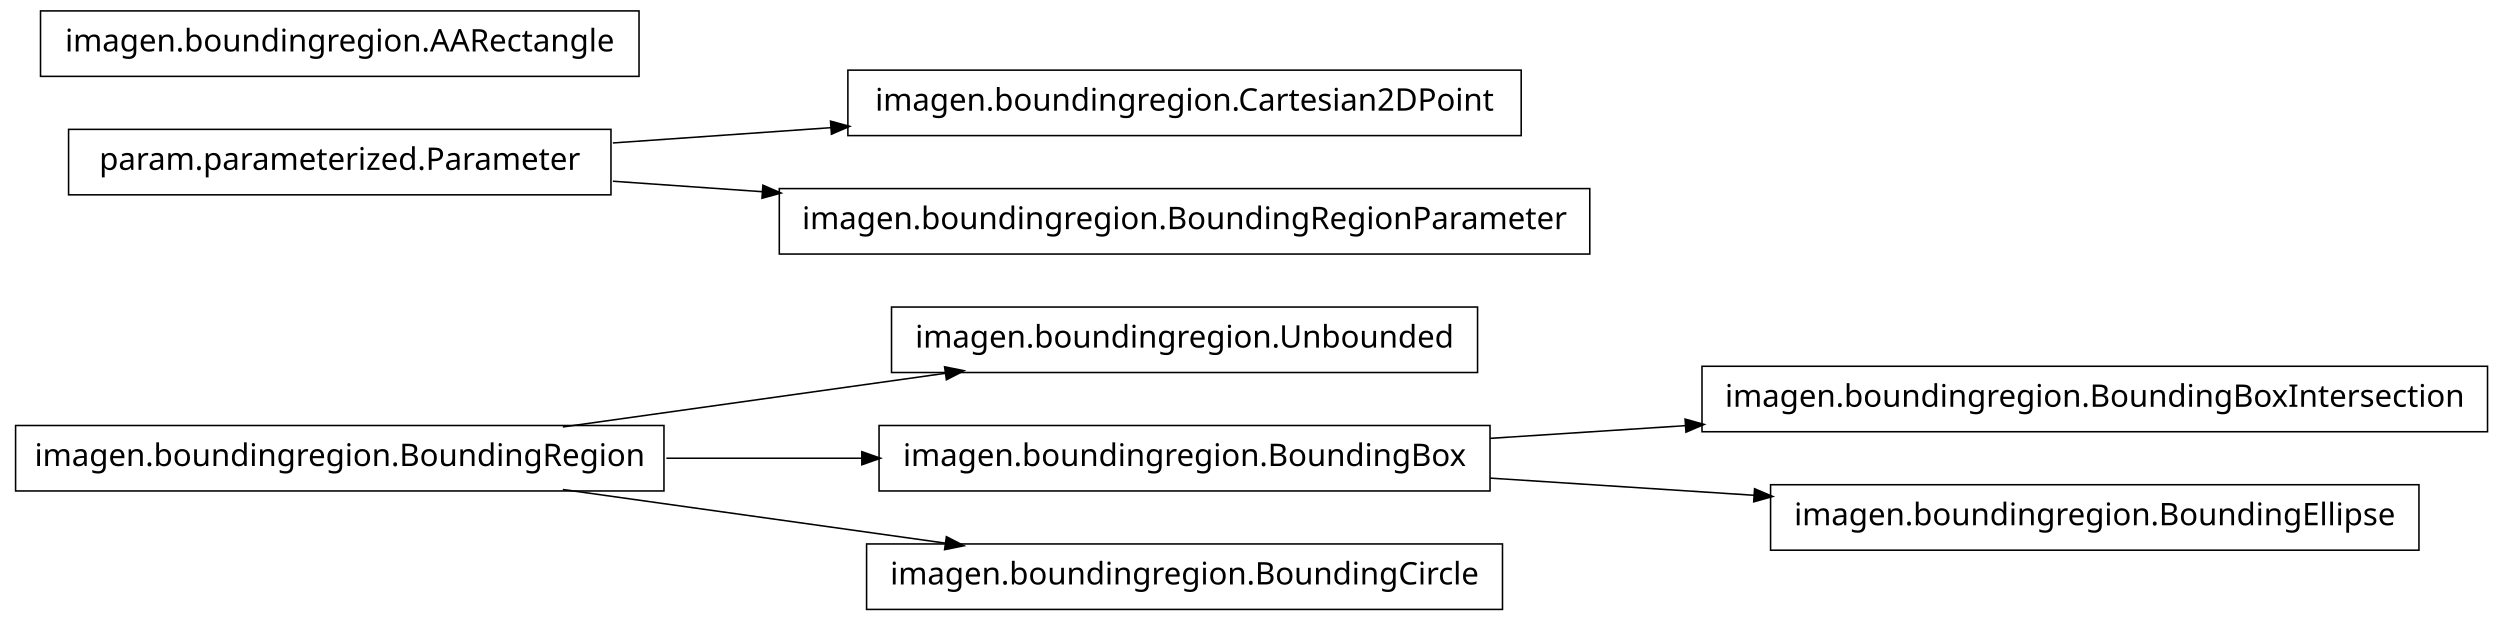
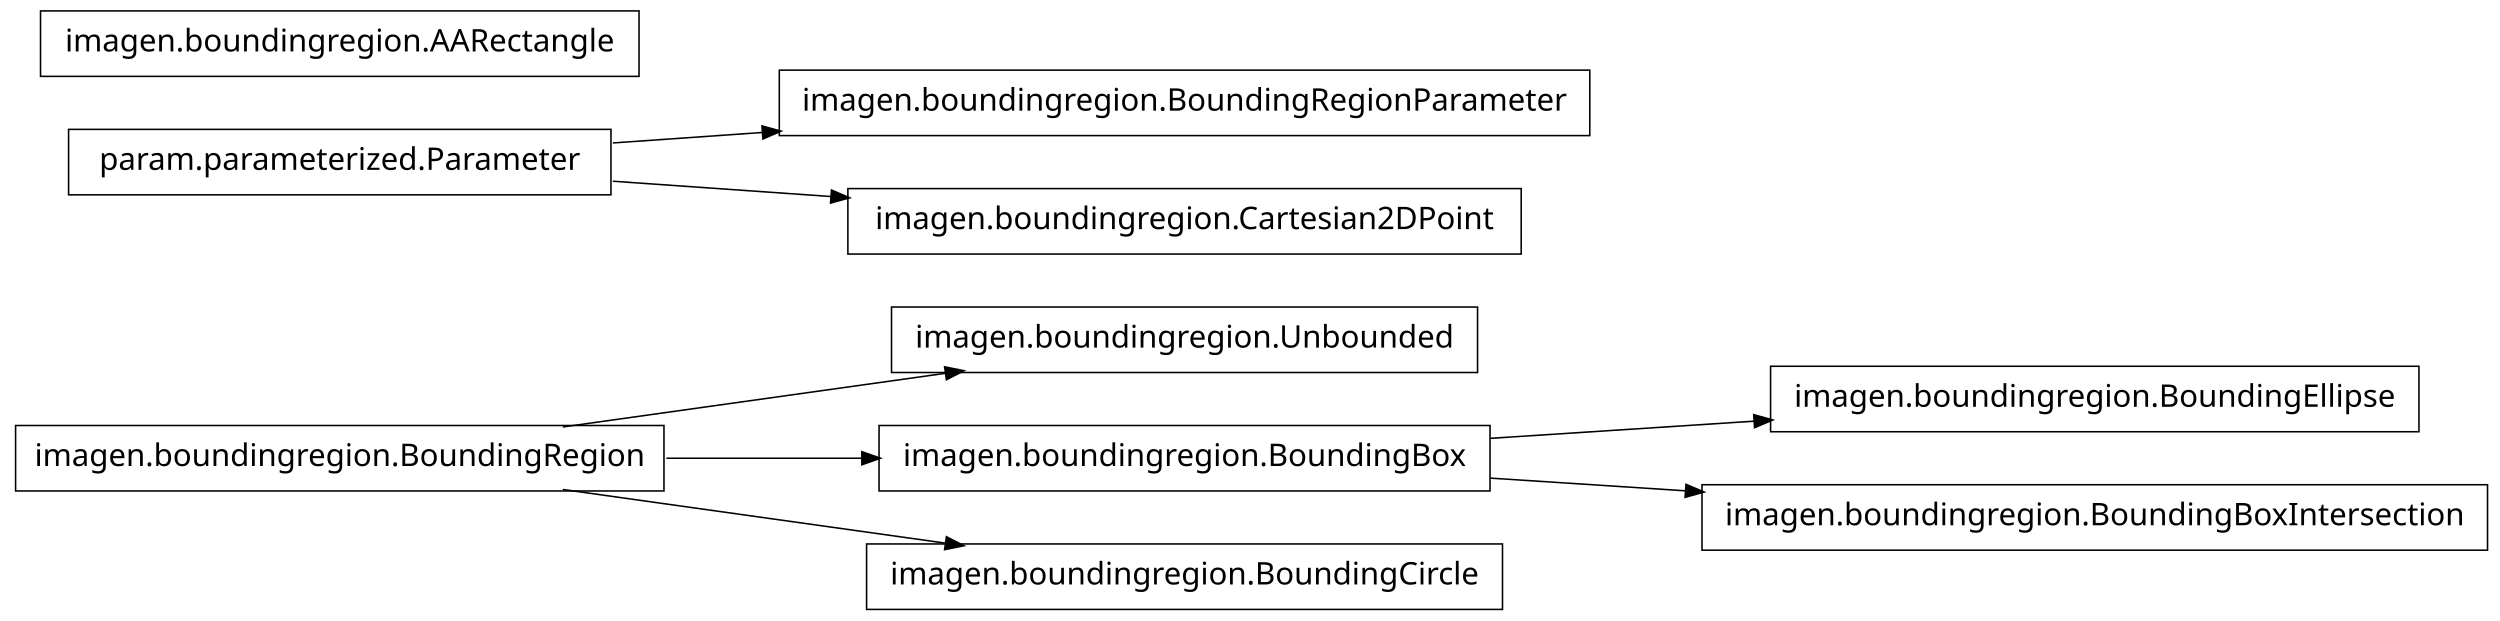
<svg xmlns="http://www.w3.org/2000/svg" width="802pt" height="199pt" viewBox="0.00 0.00 802.00 199.00">
  <g id="graph1" class="graph" transform="scale(1 1) rotate(0) translate(4 195)">
    <polygon fill="white" stroke="white" points="-4,5 -4,-195 799,-195 799,5 -4,5" />
    <g id="node1" class="node">
+       <polygon fill="none" stroke="black" stroke-width="0.5" points="209,-58.5 1,-58.5 1,-37.5 209,-37.5 209,-58.5" />
+       <text text-anchor="middle" x="105" y="-45.5" font-family="Vera" font-size="10.00">imagen.boundingregion.BoundingRegion</text>
+     </g>
+     <g id="node2" class="node">
      <polygon fill="none" stroke="black" stroke-width="0.5" points="470,-96.5 282,-96.5 282,-75.5 470,-75.5 470,-96.5" />
      <text text-anchor="middle" x="376" y="-83.5" font-family="Vera" font-size="10.00">imagen.boundingregion.Unbounded</text>
-     </g>
-     <g id="node2" class="node">
-       <polygon fill="none" stroke="black" stroke-width="0.5" points="209,-58.5 1,-58.5 1,-37.5 209,-37.5 209,-58.5" />
-       <text text-anchor="middle" x="105" y="-45.5" font-family="Vera" font-size="10.00">imagen.boundingregion.BoundingRegion</text>
    </g>
    <g id="edge2" class="edge">
      <path fill="none" stroke="black" stroke-width="0.5" d="M176.557,-58.034C214.376,-63.337 260.819,-69.849 299.369,-75.255" />
      <polygon fill="black" stroke="black" points="299.318,-77.015 304.513,-75.976 299.804,-73.549 299.318,-77.015" />
    </g>
-     <g id="node5" class="node">
+     <g id="node8" class="node">
      <polygon fill="none" stroke="black" stroke-width="0.5" points="474,-58.5 278,-58.5 278,-37.5 474,-37.5 474,-58.5" />
      <text text-anchor="middle" x="376" y="-45.5" font-family="Vera" font-size="10.00">imagen.boundingregion.BoundingBox</text>
    </g>
    <g id="edge8" class="edge">
      <path fill="none" stroke="black" stroke-width="0.5" d="M209.776,-48C230.372,-48 251.968,-48 272.521,-48" />
      <polygon fill="black" stroke="black" points="272.723,-49.75 277.723,-48 272.723,-46.25 272.723,-49.75" />
    </g>
-     <g id="node11" class="node">
+     <g id="node13" class="node">
      <polygon fill="none" stroke="black" stroke-width="0.5" points="478,-20.5 274,-20.5 274,0.5 478,0.5 478,-20.5" />
      <text text-anchor="middle" x="376" y="-7.5" font-family="Vera" font-size="10.00">imagen.boundingregion.BoundingCircle</text>
    </g>
-     <g id="edge10" class="edge">
+     <g id="edge12" class="edge">
      <path fill="none" stroke="black" stroke-width="0.5" d="M176.557,-37.966C214.376,-32.663 260.819,-26.151 299.369,-20.745" />
      <polygon fill="black" stroke="black" points="299.804,-22.451 304.513,-20.024 299.318,-18.985 299.804,-22.451" />
    </g>
    <g id="node4" class="node">
-       <polygon fill="none" stroke="black" stroke-width="0.5" points="794,-77.5 542,-77.5 542,-56.5 794,-56.5 794,-77.5" />
-       <text text-anchor="middle" x="668" y="-64.5" font-family="Vera" font-size="10.00">imagen.boundingregion.BoundingBoxIntersection</text>
+       <polygon fill="none" stroke="black" stroke-width="0.5" points="506,-172.5 246,-172.5 246,-151.5 506,-151.5 506,-172.5" />
+       <text text-anchor="middle" x="376" y="-159.5" font-family="Vera" font-size="10.00">imagen.boundingregion.BoundingRegionParameter</text>
    </g>
-     <g id="edge4" class="edge">
-       <path fill="none" stroke="black" stroke-width="0.5" d="M474.044,-54.38C494.214,-55.692 515.758,-57.094 536.882,-58.468" />
-       <polygon fill="black" stroke="black" points="536.85,-60.22 541.953,-58.798 537.078,-56.727 536.85,-60.22" />
-     </g>
-     <g id="node13" class="node">
-       <polygon fill="none" stroke="black" stroke-width="0.5" points="772,-39.5 564,-39.5 564,-18.5 772,-18.5 772,-39.5" />
-       <text text-anchor="middle" x="668" y="-26.5" font-family="Vera" font-size="10.00">imagen.boundingregion.BoundingEllipse</text>
-     </g>
-     <g id="edge12" class="edge">
-       <path fill="none" stroke="black" stroke-width="0.5" d="M474.044,-41.62C501.262,-39.849 530.98,-37.916 558.793,-36.106" />
-       <polygon fill="black" stroke="black" points="559.088,-37.841 563.964,-35.77 558.86,-34.348 559.088,-37.841" />
-     </g>
-     <g id="node7" class="node">
-       <polygon fill="none" stroke="black" stroke-width="0.5" points="484,-172.5 268,-172.5 268,-151.5 484,-151.5 484,-172.5" />
-       <text text-anchor="middle" x="376" y="-159.5" font-family="Vera" font-size="10.00">imagen.boundingregion.Cartesian2DPoint</text>
-     </g>
-     <g id="node8" class="node">
+     <g id="node5" class="node">
      <polygon fill="none" stroke="black" stroke-width="0.5" points="192,-153.5 18,-153.5 18,-132.5 192,-132.5 192,-153.5" />
      <text text-anchor="middle" x="105" y="-140.5" font-family="Vera" font-size="10.00">param.parameterized.Parameter</text>
    </g>
+     <g id="edge4" class="edge">
+       <path fill="none" stroke="black" stroke-width="0.5" d="M192.612,-149.143C208.028,-150.223 224.392,-151.371 240.752,-152.518" />
+       <polygon fill="black" stroke="black" points="240.718,-154.27 245.828,-152.874 240.963,-150.778 240.718,-154.27" />
+     </g>
+     <g id="node11" class="node">
+       <polygon fill="none" stroke="black" stroke-width="0.5" points="484,-134.5 268,-134.5 268,-113.5 484,-113.5 484,-134.5" />
+       <text text-anchor="middle" x="376" y="-121.5" font-family="Vera" font-size="10.00">imagen.boundingregion.Cartesian2DPoint</text>
+     </g>
+     <g id="edge10" class="edge">
+       <path fill="none" stroke="black" stroke-width="0.5" d="M192.612,-136.857C214.989,-135.289 239.367,-133.579 262.826,-131.935" />
+       <polygon fill="black" stroke="black" points="262.952,-133.68 267.817,-131.585 262.707,-130.189 262.952,-133.68" />
+     </g>
+     <g id="node7" class="node">
+       <polygon fill="none" stroke="black" stroke-width="0.5" points="772,-77.5 564,-77.5 564,-56.5 772,-56.5 772,-77.5" />
+       <text text-anchor="middle" x="668" y="-64.5" font-family="Vera" font-size="10.00">imagen.boundingregion.BoundingEllipse</text>
+     </g>
    <g id="edge6" class="edge">
-       <path fill="none" stroke="black" stroke-width="0.5" d="M192.612,-149.143C214.989,-150.711 239.367,-152.421 262.826,-154.065" />
-       <polygon fill="black" stroke="black" points="262.707,-155.811 267.817,-154.415 262.952,-152.32 262.707,-155.811" />
+       <path fill="none" stroke="black" stroke-width="0.5" d="M474.044,-54.38C501.262,-56.151 530.98,-58.084 558.793,-59.894" />
+       <polygon fill="black" stroke="black" points="558.86,-61.652 563.964,-60.23 559.088,-58.159 558.86,-61.652" />
    </g>
-     <g id="node16" class="node">
-       <polygon fill="none" stroke="black" stroke-width="0.5" points="506,-134.5 246,-134.5 246,-113.5 506,-113.5 506,-134.5" />
-       <text text-anchor="middle" x="376" y="-121.5" font-family="Vera" font-size="10.00">imagen.boundingregion.BoundingRegionParameter</text>
+     <g id="node15" class="node">
+       <polygon fill="none" stroke="black" stroke-width="0.5" points="794,-39.5 542,-39.5 542,-18.5 794,-18.5 794,-39.5" />
+       <text text-anchor="middle" x="668" y="-26.5" font-family="Vera" font-size="10.00">imagen.boundingregion.BoundingBoxIntersection</text>
    </g>
    <g id="edge14" class="edge">
-       <path fill="none" stroke="black" stroke-width="0.5" d="M192.612,-136.857C208.028,-135.777 224.392,-134.629 240.752,-133.482" />
-       <polygon fill="black" stroke="black" points="240.963,-135.222 245.828,-133.126 240.718,-131.73 240.963,-135.222" />
+       <path fill="none" stroke="black" stroke-width="0.5" d="M474.044,-41.62C494.214,-40.308 515.758,-38.906 536.882,-37.532" />
+       <polygon fill="black" stroke="black" points="537.078,-39.273 541.953,-37.202 536.85,-35.78 537.078,-39.273" />
    </g>
-     <g id="node15" class="node">
+     <g id="node17" class="node">
      <polygon fill="none" stroke="black" stroke-width="0.5" points="201,-191.5 9,-191.5 9,-170.5 201,-170.5 201,-191.5" />
      <text text-anchor="middle" x="105" y="-178.5" font-family="Vera" font-size="10.00">imagen.boundingregion.AARectangle</text>
    </g>
  </g>
</svg>
